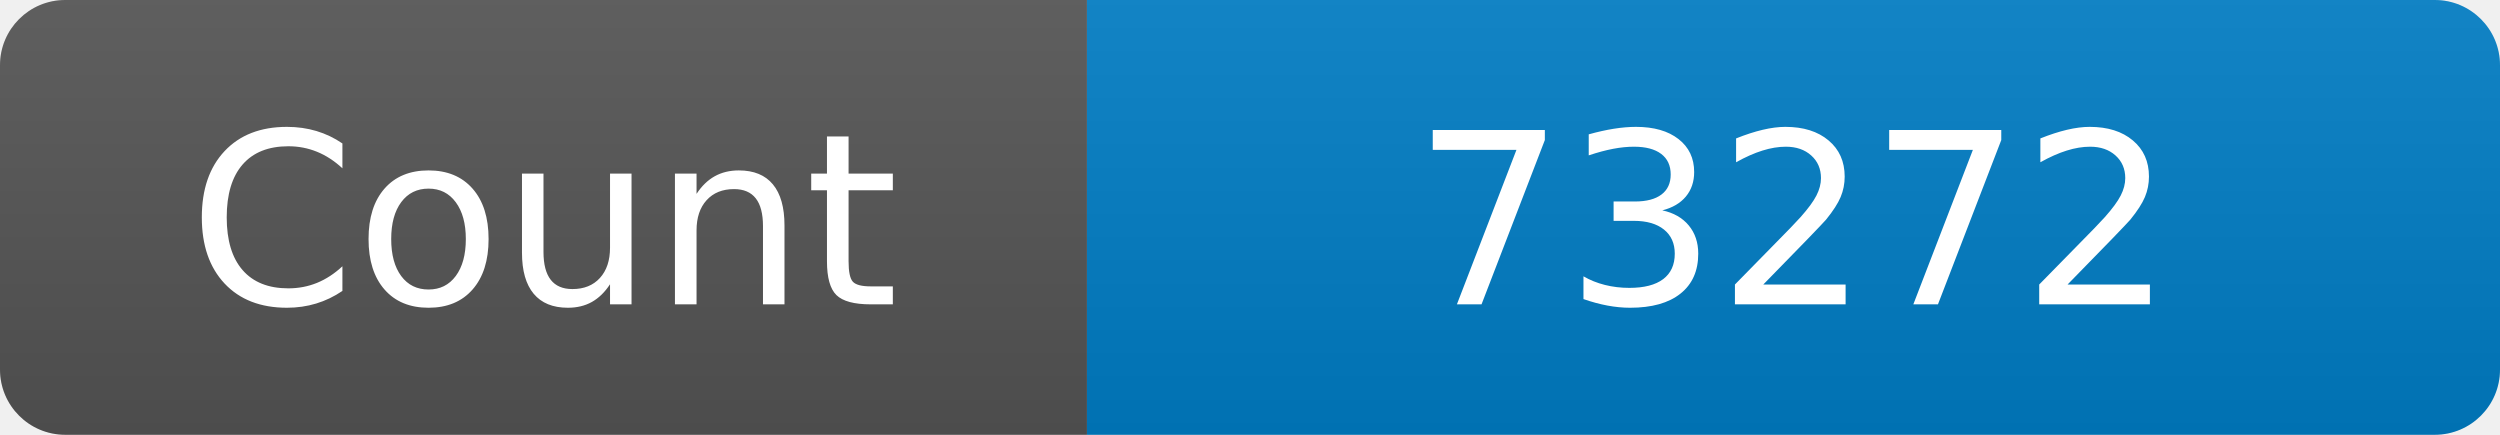
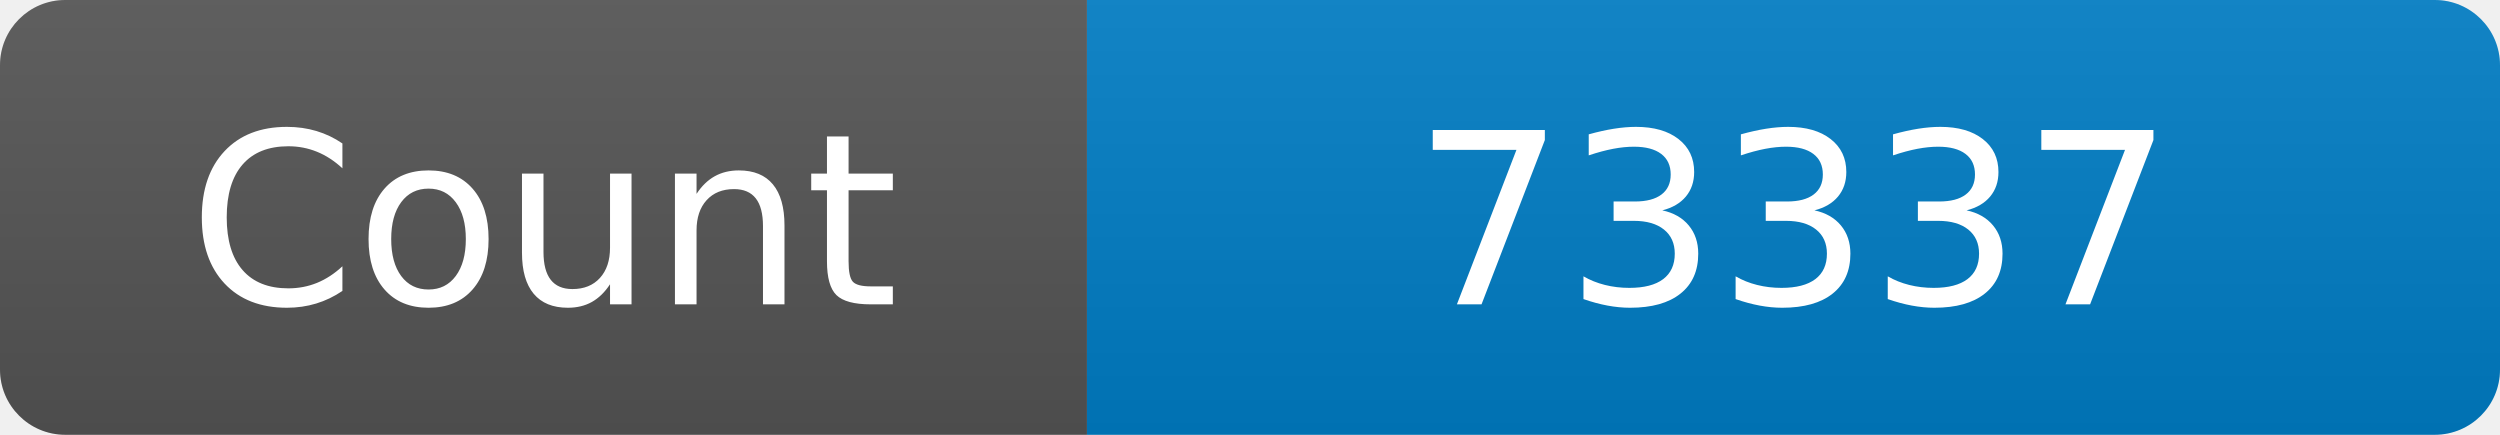
<svg xmlns="http://www.w3.org/2000/svg" width="115" height="20" role="img" aria-label="Maintained?: yes">
  <linearGradient id="s" x2="0" y2="100%">
    <stop offset="0" stop-color="#bbb" stop-opacity=".1" />
    <stop offset="1" stop-opacity=".1" />
  </linearGradient>
  <clipPath id="r">
    <rect width="115" height="20" rx="3" fill="#fff" />
  </clipPath>
  <g clip-path="url(#r)">
    <rect width="50" height="20" fill="#555" />
    <rect x="50" width="160" height="20" fill="#007ec6" />
    <rect width="115" height="20" fill="url(#s)" />
  </g>
  <g fill="#fff" text-anchor="middle" font-family="Verdana,Geneva,DejaVu Sans,sans-serif" font-size="110">
    <text x="250" y="140" transform="scale(.1)" fill="#fff">Count</text>
-     <text x="825" y="140" transform="scale(.1)" fill="#fff">73272</text>
+     <text x="825" y="140" transform="scale(.1)" fill="#fff">73337</text>
  </g>
</svg>
